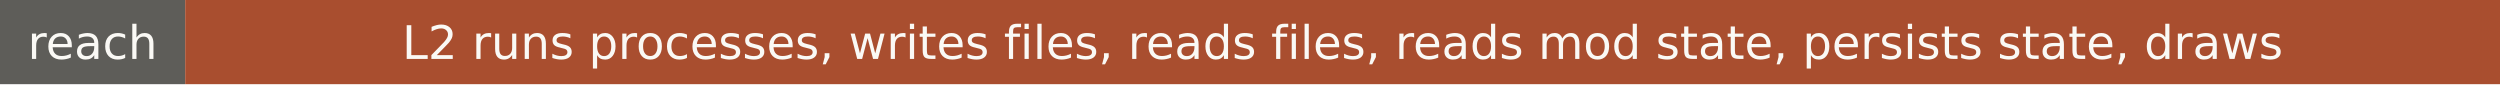
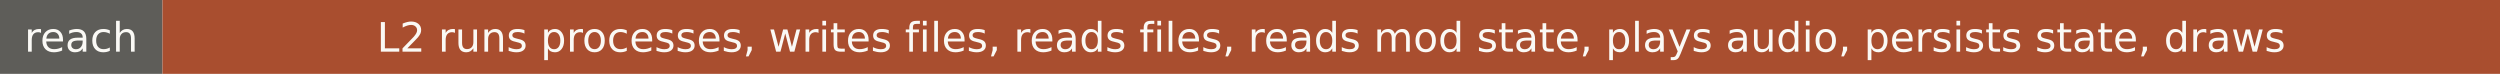
- <svg xmlns="http://www.w3.org/2000/svg" width="594" height="20" role="img" aria-label="reach: L2 runs processes, writes files, reads files, reads mod state, persists state, draws">
+ <svg xmlns="http://www.w3.org/2000/svg" width="677" height="20" role="img" aria-label="reach: L2 runs processes, writes files, reads files, reads mod state, plays audio, persists state, draws">
  <rect width="44" height="20" fill="#5e5d59" />
-   <rect x="44" width="550" height="20" fill="#a94e2f" />
+   <rect x="44" width="633" height="20" fill="#a94e2f" />
  <g fill="#faf9f5" font-family="Verdana,DejaVu Sans,sans-serif" font-size="11" text-anchor="middle">
    <text x="22" y="14">reach</text>
-     <text x="319" y="14">L2 runs processes, writes files, reads files, reads mod state, persists state, draws</text>
+     <text x="360.5" y="14">L2 runs processes, writes files, reads files, reads mod state, plays audio, persists state, draws</text>
  </g>
</svg>
